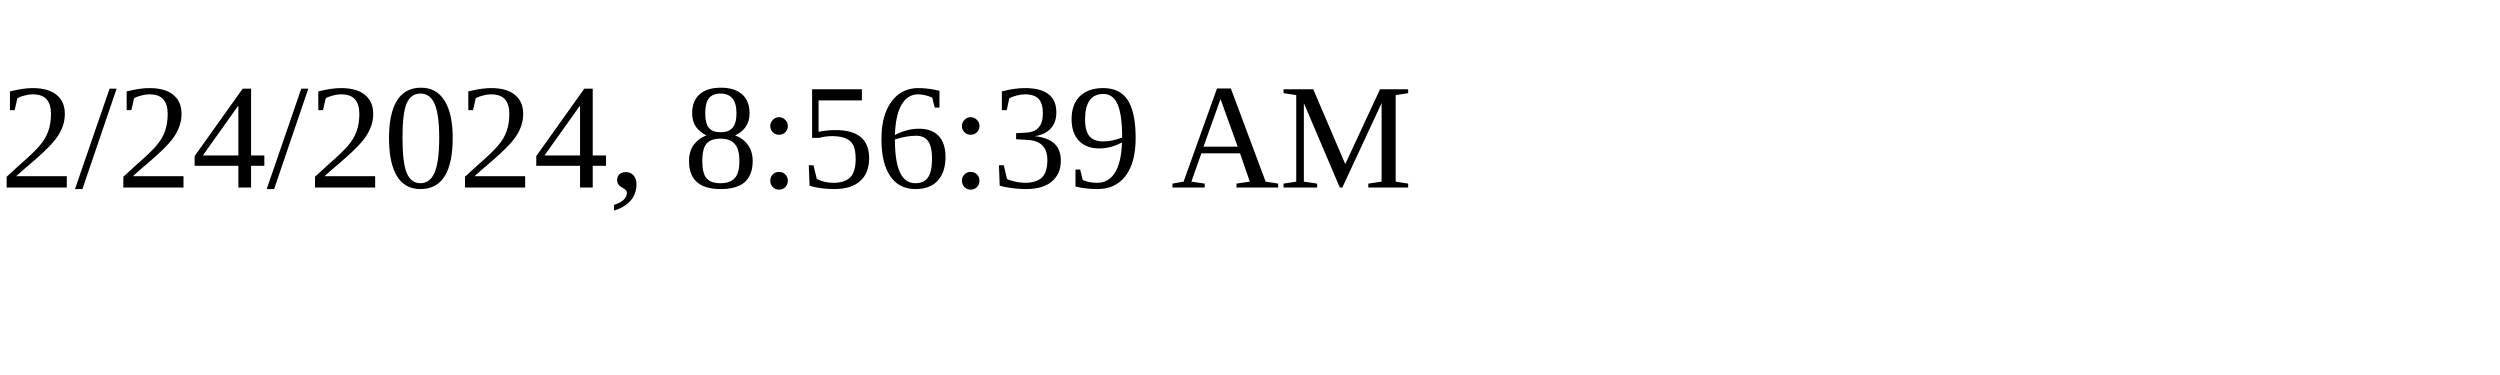
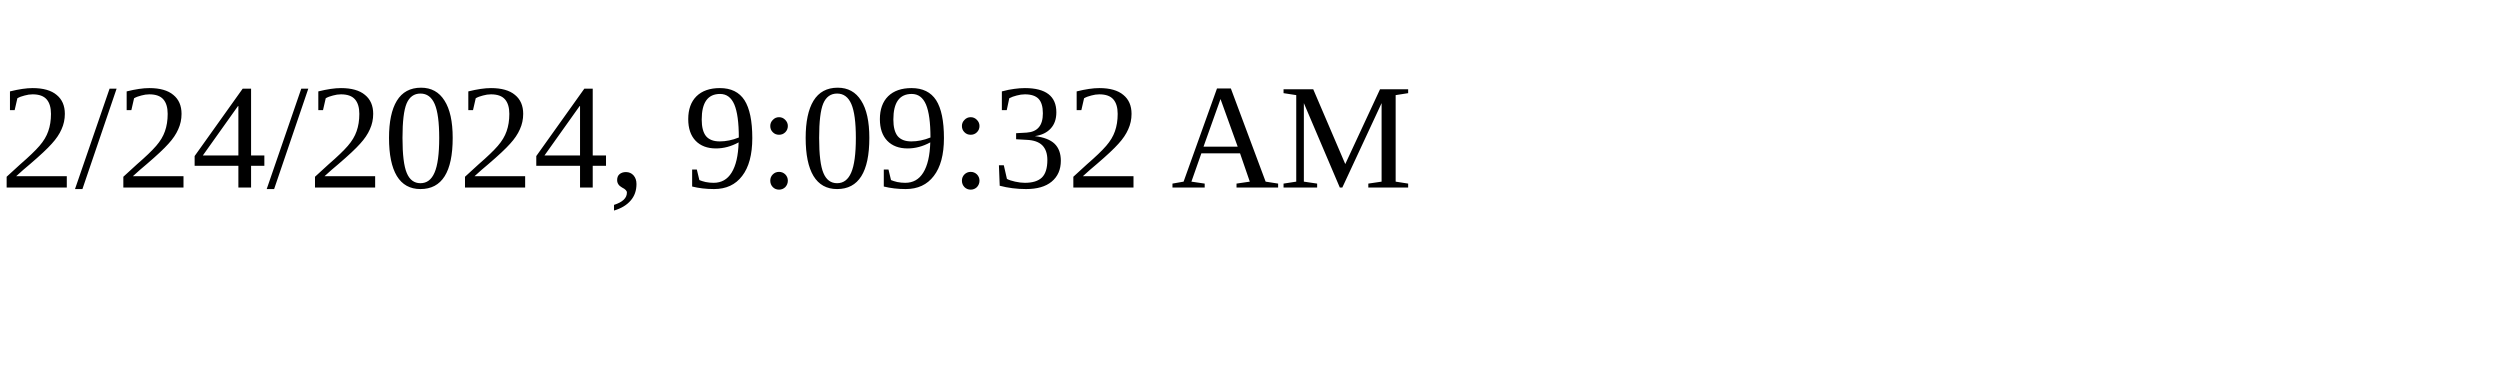
<svg xmlns="http://www.w3.org/2000/svg" height="30" width="200">
-   <text x="0" y="15">2/24/2024, 8:56:39 AM</text>
+   <text x="0" y="15">2/24/2024, 9:09:32 AM</text>
</svg>
